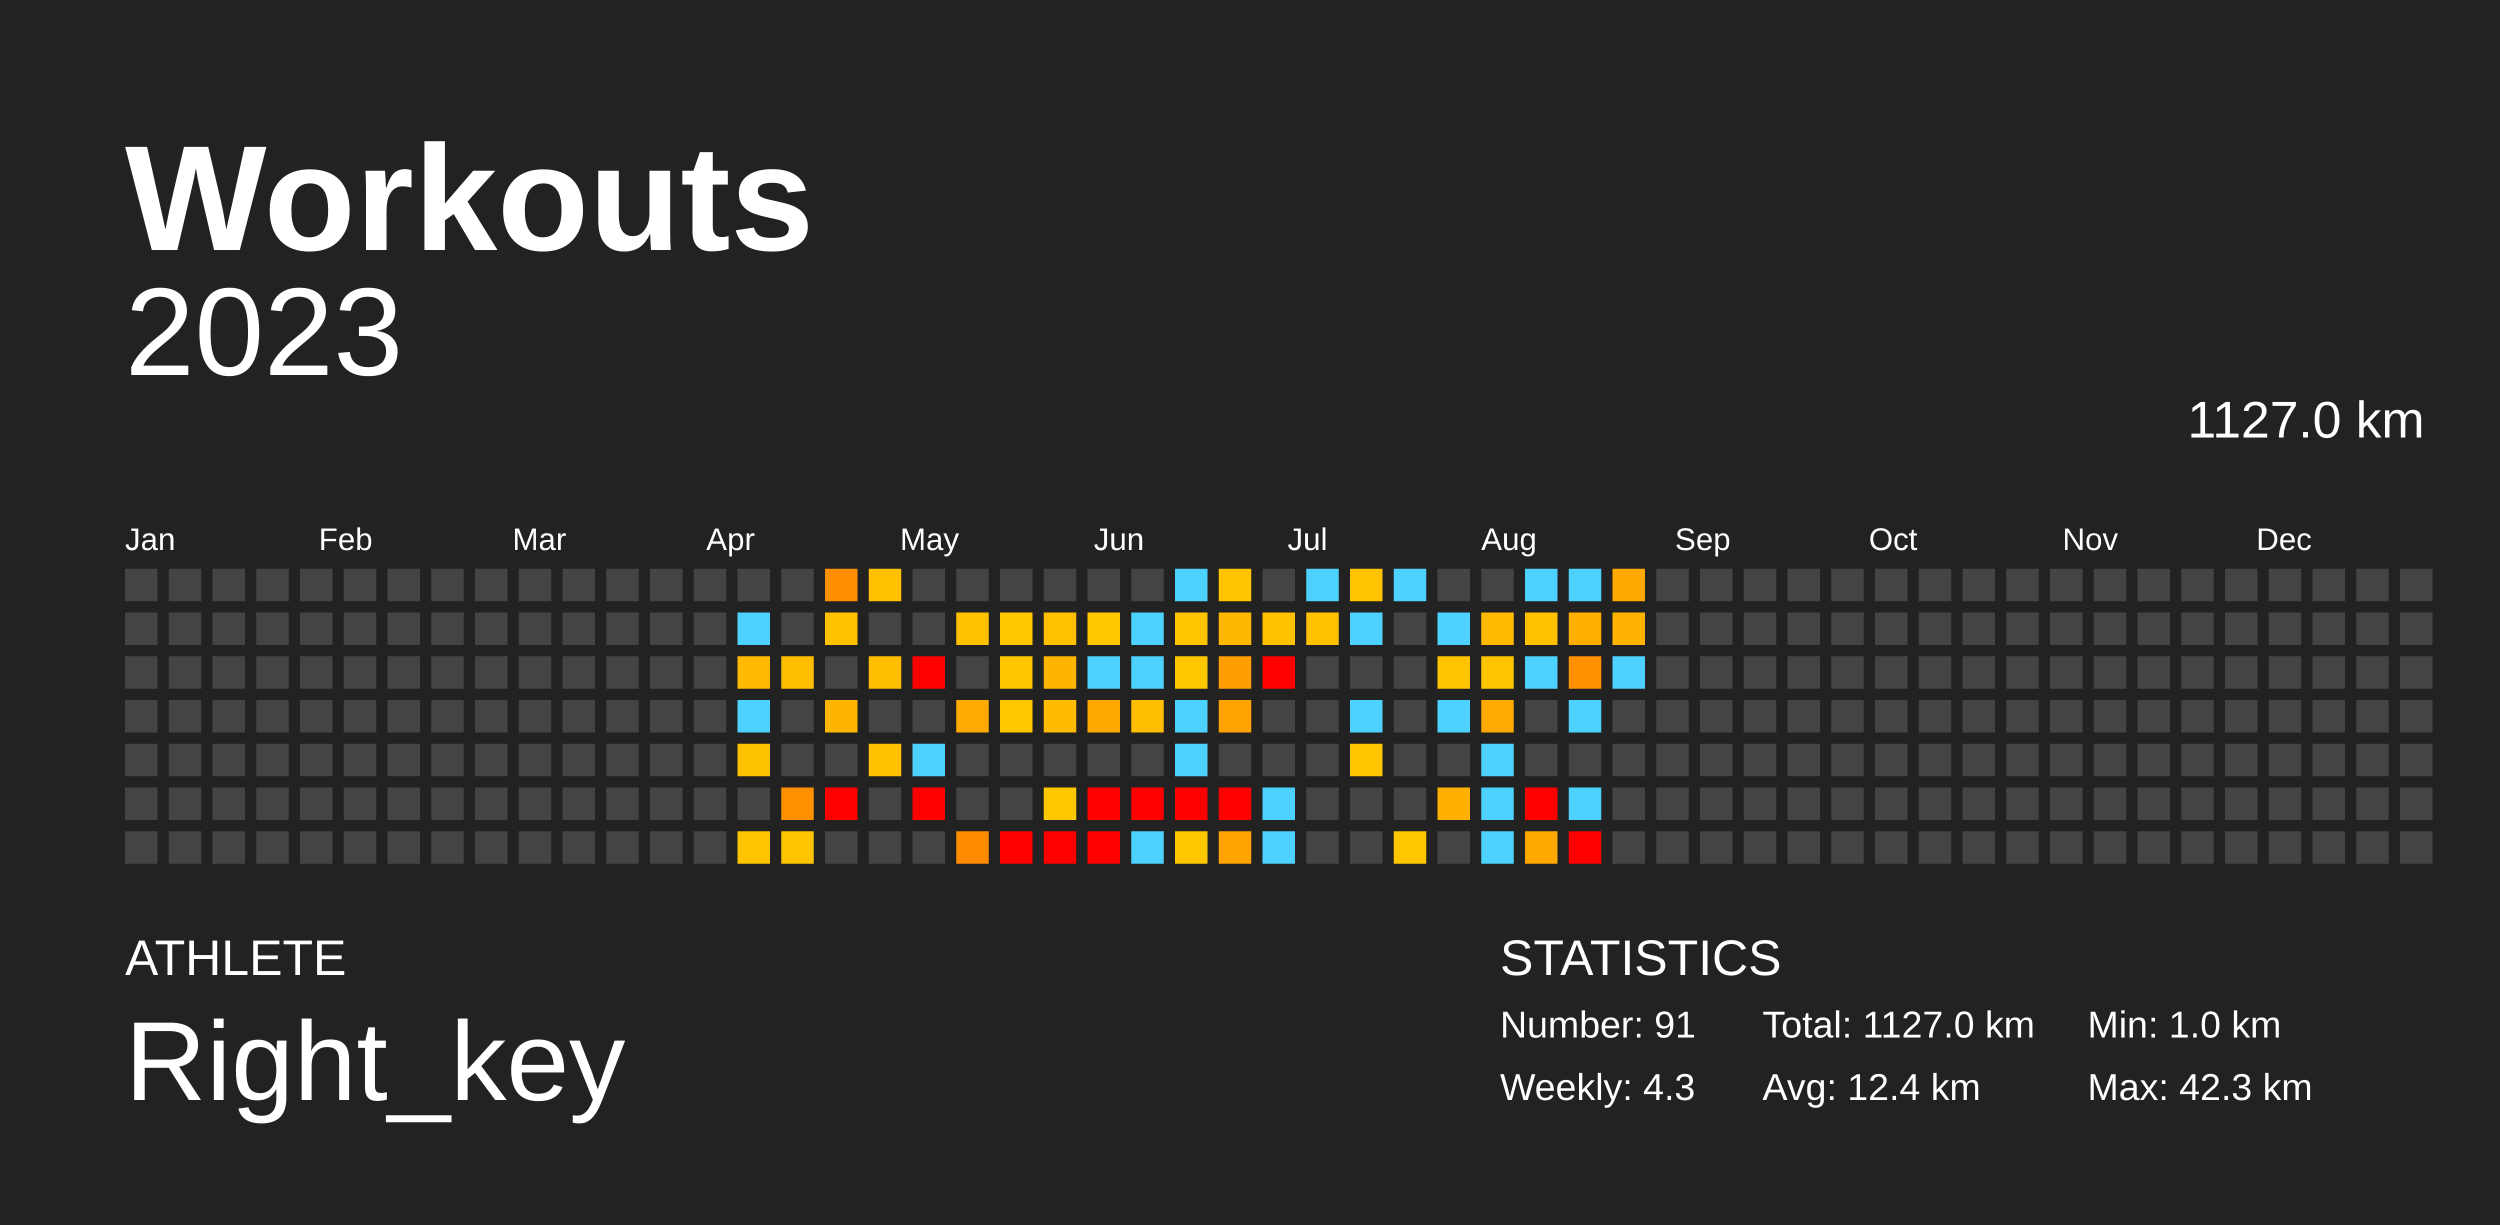
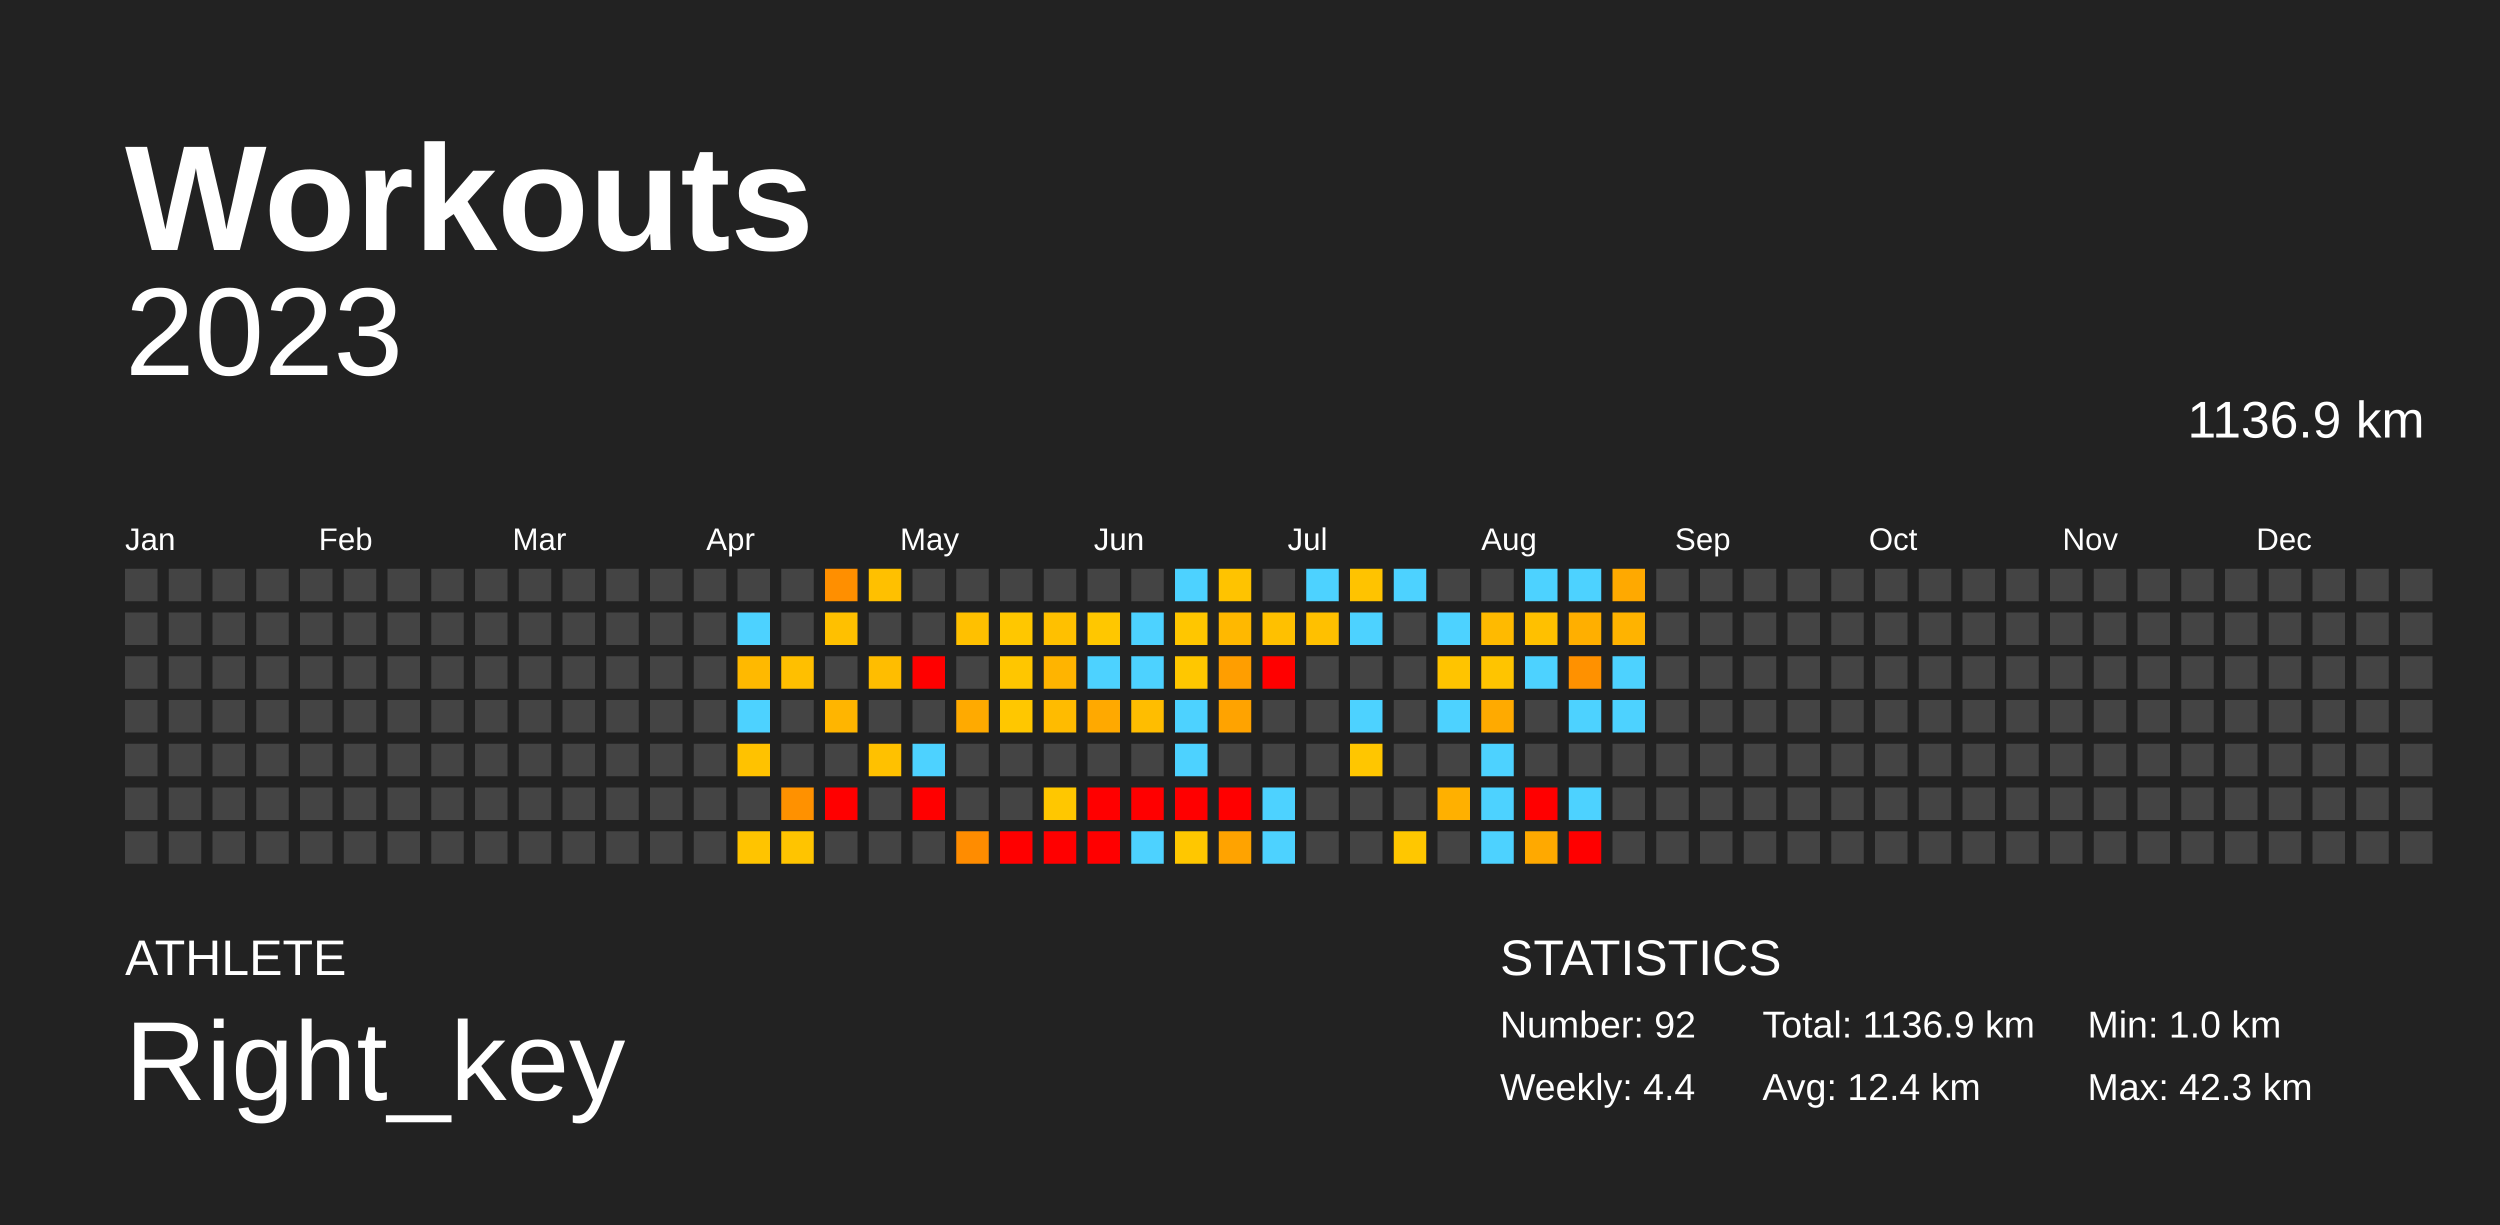
<svg xmlns="http://www.w3.org/2000/svg" baseProfile="full" height="98mm" version="1.1" viewBox="0,0,200,98" width="200mm">
  <defs />
  <rect fill="#222222" height="98" width="200" x="0" y="0" />
  <text fill="#FFFFFF" style="font-size:12px; font-family:Arial; font-weight:bold;" x="10" y="20">Workouts</text>
  <text fill="#FFFFFF" style="font-size:4px; font-family:Arial" x="10" y="78">ATHLETE</text>
  <text fill="#FFFFFF" style="font-size:9px; font-family:Arial" x="10" y="88">Right_key</text>
  <text fill="#FFFFFF" style="font-size:4px; font-family:Arial" x="120" y="78">STATISTICS</text>
-   <text fill="#FFFFFF" style="font-size:3px; font-family:Arial" x="120" y="83">Number: 91</text>
-   <text fill="#FFFFFF" style="font-size:3px; font-family:Arial" x="120" y="88">Weekly: 4.3</text>
-   <text fill="#FFFFFF" style="font-size:3px; font-family:Arial" x="141" y="83">Total: 1127.0 km</text>
+   <text fill="#FFFFFF" style="font-size:3px; font-family:Arial" x="120" y="83">Number: 92</text>
+   <text fill="#FFFFFF" style="font-size:3px; font-family:Arial" x="120" y="88">Weekly: 4.4</text>
+   <text fill="#FFFFFF" style="font-size:3px; font-family:Arial" x="141" y="83">Total: 1136.9 km</text>
  <text fill="#FFFFFF" style="font-size:3px; font-family:Arial" x="141" y="88">Avg: 12.4 km</text>
  <text fill="#FFFFFF" style="font-size:3px; font-family:Arial" x="167" y="83">Min: 1.0 km</text>
  <text fill="#FFFFFF" style="font-size:3px; font-family:Arial" x="167" y="88">Max: 42.3 km</text>
  <text alignment-baseline="hanging" fill="#FFFFFF" style="font-size:10.0px; font-family:Arial;" x="10" y="30">2023</text>
-   <text alignment-baseline="hanging" fill="#FFFFFF" style="font-size:4.125px; font-family:Arial;" x="175" y="35">1127.0 km</text>
+   <text alignment-baseline="hanging" fill="#FFFFFF" style="font-size:4.125px; font-family:Arial;" x="175" y="35">1136.9 km</text>
  <text fill="#FFFFFF" style="font-size:2.5px; font-family:Arial" x="10.0" y="44">Jan</text>
  <text fill="#FFFFFF" style="font-size:2.5px; font-family:Arial" x="25.5" y="44">Feb</text>
  <text fill="#FFFFFF" style="font-size:2.5px; font-family:Arial" x="41.0" y="44">Mar</text>
  <text fill="#FFFFFF" style="font-size:2.5px; font-family:Arial" x="56.5" y="44">Apr</text>
  <text fill="#FFFFFF" style="font-size:2.5px; font-family:Arial" x="72.0" y="44">May</text>
  <text fill="#FFFFFF" style="font-size:2.5px; font-family:Arial" x="87.5" y="44">Jun</text>
  <text fill="#FFFFFF" style="font-size:2.5px; font-family:Arial" x="103.0" y="44">Jul</text>
  <text fill="#FFFFFF" style="font-size:2.5px; font-family:Arial" x="118.5" y="44">Aug</text>
  <text fill="#FFFFFF" style="font-size:2.5px; font-family:Arial" x="134.0" y="44">Sep</text>
  <text fill="#FFFFFF" style="font-size:2.5px; font-family:Arial" x="149.5" y="44">Oct</text>
  <text fill="#FFFFFF" style="font-size:2.5px; font-family:Arial" x="165.0" y="44">Nov</text>
  <text fill="#FFFFFF" style="font-size:2.5px; font-family:Arial" x="180.5" y="44">Dec</text>
  <rect fill="#444444" height="2.6" width="2.6" x="10.0" y="45.5" />
  <rect fill="#444444" height="2.6" width="2.6" x="10.0" y="49.0" />
  <rect fill="#444444" height="2.6" width="2.6" x="10.0" y="52.5" />
  <rect fill="#444444" height="2.6" width="2.6" x="10.0" y="56.0" />
  <rect fill="#444444" height="2.6" width="2.6" x="10.0" y="59.5" />
  <rect fill="#444444" height="2.6" width="2.6" x="10.0" y="63.0" />
  <rect fill="#444444" height="2.6" width="2.6" x="10.0" y="66.5" />
  <rect fill="#444444" height="2.6" width="2.6" x="13.5" y="45.5" />
  <rect fill="#444444" height="2.6" width="2.6" x="13.5" y="49.0" />
  <rect fill="#444444" height="2.6" width="2.6" x="13.5" y="52.5" />
  <rect fill="#444444" height="2.6" width="2.6" x="13.5" y="56.0" />
  <rect fill="#444444" height="2.6" width="2.6" x="13.5" y="59.5" />
  <rect fill="#444444" height="2.6" width="2.6" x="13.5" y="63.0" />
  <rect fill="#444444" height="2.6" width="2.6" x="13.5" y="66.5" />
  <rect fill="#444444" height="2.6" width="2.6" x="17.0" y="45.5" />
  <rect fill="#444444" height="2.6" width="2.6" x="17.0" y="49.0" />
  <rect fill="#444444" height="2.6" width="2.6" x="17.0" y="52.5" />
  <rect fill="#444444" height="2.6" width="2.6" x="17.0" y="56.0" />
  <rect fill="#444444" height="2.6" width="2.6" x="17.0" y="59.5" />
  <rect fill="#444444" height="2.6" width="2.6" x="17.0" y="63.0" />
  <rect fill="#444444" height="2.6" width="2.6" x="17.0" y="66.5" />
  <rect fill="#444444" height="2.6" width="2.6" x="20.5" y="45.5" />
  <rect fill="#444444" height="2.6" width="2.6" x="20.5" y="49.0" />
  <rect fill="#444444" height="2.6" width="2.6" x="20.5" y="52.5" />
  <rect fill="#444444" height="2.6" width="2.6" x="20.5" y="56.0" />
  <rect fill="#444444" height="2.6" width="2.6" x="20.5" y="59.5" />
  <rect fill="#444444" height="2.6" width="2.6" x="20.5" y="63.0" />
  <rect fill="#444444" height="2.6" width="2.6" x="20.5" y="66.5" />
  <rect fill="#444444" height="2.6" width="2.6" x="24.0" y="45.5" />
  <rect fill="#444444" height="2.6" width="2.6" x="24.0" y="49.0" />
  <rect fill="#444444" height="2.6" width="2.6" x="24.0" y="52.5" />
  <rect fill="#444444" height="2.6" width="2.6" x="24.0" y="56.0" />
  <rect fill="#444444" height="2.6" width="2.6" x="24.0" y="59.5" />
  <rect fill="#444444" height="2.6" width="2.6" x="24.0" y="63.0" />
  <rect fill="#444444" height="2.6" width="2.6" x="24.0" y="66.5" />
  <rect fill="#444444" height="2.6" width="2.6" x="27.5" y="45.5" />
  <rect fill="#444444" height="2.6" width="2.6" x="27.5" y="49.0" />
  <rect fill="#444444" height="2.6" width="2.6" x="27.5" y="52.5" />
  <rect fill="#444444" height="2.6" width="2.6" x="27.5" y="56.0" />
  <rect fill="#444444" height="2.6" width="2.6" x="27.5" y="59.5" />
  <rect fill="#444444" height="2.6" width="2.6" x="27.5" y="63.0" />
  <rect fill="#444444" height="2.6" width="2.6" x="27.5" y="66.5" />
  <rect fill="#444444" height="2.6" width="2.6" x="31.0" y="45.5" />
  <rect fill="#444444" height="2.6" width="2.6" x="31.0" y="49.0" />
  <rect fill="#444444" height="2.6" width="2.6" x="31.0" y="52.5" />
  <rect fill="#444444" height="2.6" width="2.6" x="31.0" y="56.0" />
  <rect fill="#444444" height="2.6" width="2.6" x="31.0" y="59.5" />
  <rect fill="#444444" height="2.6" width="2.6" x="31.0" y="63.0" />
  <rect fill="#444444" height="2.6" width="2.6" x="31.0" y="66.5" />
  <rect fill="#444444" height="2.6" width="2.6" x="34.5" y="45.5" />
  <rect fill="#444444" height="2.6" width="2.6" x="34.5" y="49.0" />
  <rect fill="#444444" height="2.6" width="2.6" x="34.5" y="52.5" />
  <rect fill="#444444" height="2.6" width="2.6" x="34.5" y="56.0" />
  <rect fill="#444444" height="2.6" width="2.6" x="34.5" y="59.5" />
  <rect fill="#444444" height="2.6" width="2.6" x="34.5" y="63.0" />
  <rect fill="#444444" height="2.6" width="2.6" x="34.5" y="66.5" />
  <rect fill="#444444" height="2.6" width="2.6" x="38.0" y="45.5" />
  <rect fill="#444444" height="2.6" width="2.6" x="38.0" y="49.0" />
  <rect fill="#444444" height="2.6" width="2.6" x="38.0" y="52.5" />
  <rect fill="#444444" height="2.6" width="2.6" x="38.0" y="56.0" />
  <rect fill="#444444" height="2.6" width="2.6" x="38.0" y="59.5" />
  <rect fill="#444444" height="2.6" width="2.6" x="38.0" y="63.0" />
  <rect fill="#444444" height="2.6" width="2.6" x="38.0" y="66.5" />
  <rect fill="#444444" height="2.6" width="2.6" x="41.5" y="45.5" />
  <rect fill="#444444" height="2.6" width="2.6" x="41.5" y="49.0" />
  <rect fill="#444444" height="2.6" width="2.6" x="41.5" y="52.5" />
  <rect fill="#444444" height="2.6" width="2.6" x="41.5" y="56.0" />
  <rect fill="#444444" height="2.6" width="2.6" x="41.5" y="59.5" />
  <rect fill="#444444" height="2.6" width="2.6" x="41.5" y="63.0" />
  <rect fill="#444444" height="2.6" width="2.6" x="41.5" y="66.5" />
  <rect fill="#444444" height="2.6" width="2.6" x="45.0" y="45.5" />
  <rect fill="#444444" height="2.6" width="2.6" x="45.0" y="49.0" />
  <rect fill="#444444" height="2.6" width="2.6" x="45.0" y="52.5" />
  <rect fill="#444444" height="2.6" width="2.6" x="45.0" y="56.0" />
  <rect fill="#444444" height="2.6" width="2.6" x="45.0" y="59.5" />
  <rect fill="#444444" height="2.6" width="2.6" x="45.0" y="63.0" />
  <rect fill="#444444" height="2.6" width="2.6" x="45.0" y="66.5" />
  <rect fill="#444444" height="2.6" width="2.6" x="48.5" y="45.5" />
  <rect fill="#444444" height="2.6" width="2.6" x="48.5" y="49.0" />
  <rect fill="#444444" height="2.6" width="2.6" x="48.5" y="52.5" />
  <rect fill="#444444" height="2.6" width="2.6" x="48.5" y="56.0" />
  <rect fill="#444444" height="2.6" width="2.6" x="48.5" y="59.5" />
  <rect fill="#444444" height="2.6" width="2.6" x="48.5" y="63.0" />
  <rect fill="#444444" height="2.6" width="2.6" x="48.5" y="66.5" />
  <rect fill="#444444" height="2.6" width="2.6" x="52.0" y="45.5" />
  <rect fill="#444444" height="2.6" width="2.6" x="52.0" y="49.0" />
  <rect fill="#444444" height="2.6" width="2.6" x="52.0" y="52.5" />
  <rect fill="#444444" height="2.6" width="2.6" x="52.0" y="56.0" />
  <rect fill="#444444" height="2.6" width="2.6" x="52.0" y="59.5" />
  <rect fill="#444444" height="2.6" width="2.6" x="52.0" y="63.0" />
  <rect fill="#444444" height="2.6" width="2.6" x="52.0" y="66.5" />
  <rect fill="#444444" height="2.6" width="2.6" x="55.5" y="45.5" />
  <rect fill="#444444" height="2.6" width="2.6" x="55.5" y="49.0" />
  <rect fill="#444444" height="2.6" width="2.6" x="55.5" y="52.5" />
  <rect fill="#444444" height="2.6" width="2.6" x="55.5" y="56.0" />
  <rect fill="#444444" height="2.6" width="2.6" x="55.5" y="59.5" />
  <rect fill="#444444" height="2.6" width="2.6" x="55.5" y="63.0" />
  <rect fill="#444444" height="2.6" width="2.6" x="55.5" y="66.5" />
  <rect fill="#444444" height="2.6" width="2.6" x="59.0" y="45.5" />
  <rect fill="#4dd2ff" height="2.6" width="2.6" x="59.0" y="49.0" />
  <rect fill="#ffb900" height="2.6" width="2.6" x="59.0" y="52.5" />
  <rect fill="#4dd2ff" height="2.6" width="2.6" x="59.0" y="56.0" />
  <rect fill="#ffc200" height="2.6" width="2.6" x="59.0" y="59.5" />
  <rect fill="#444444" height="2.6" width="2.6" x="59.0" y="63.0" />
  <rect fill="#ffc400" height="2.6" width="2.6" x="59.0" y="66.5" />
  <rect fill="#444444" height="2.6" width="2.6" x="62.5" y="45.5" />
  <rect fill="#444444" height="2.6" width="2.6" x="62.5" y="49.0" />
  <rect fill="#ffbf00" height="2.6" width="2.6" x="62.5" y="52.5" />
  <rect fill="#444444" height="2.6" width="2.6" x="62.5" y="56.0" />
  <rect fill="#444444" height="2.6" width="2.6" x="62.5" y="59.5" />
  <rect fill="#ff9100" height="2.6" width="2.6" x="62.5" y="63.0" />
  <rect fill="#ffc400" height="2.6" width="2.6" x="62.5" y="66.5" />
  <rect fill="#ff8f00" height="2.6" width="2.6" x="66.0" y="45.5" />
  <rect fill="#ffc000" height="2.6" width="2.6" x="66.0" y="49.0" />
  <rect fill="#444444" height="2.6" width="2.6" x="66.0" y="52.5" />
  <rect fill="#ffb500" height="2.6" width="2.6" x="66.0" y="56.0" />
  <rect fill="#444444" height="2.6" width="2.6" x="66.0" y="59.5" />
  <rect fill="red" height="2.6" width="2.6" x="66.0" y="63.0" />
  <rect fill="#444444" height="2.6" width="2.6" x="66.0" y="66.5" />
  <rect fill="#ffc000" height="2.6" width="2.6" x="69.5" y="45.5" />
  <rect fill="#444444" height="2.6" width="2.6" x="69.5" y="49.0" />
  <rect fill="#ffbd00" height="2.6" width="2.6" x="69.5" y="52.5" />
  <rect fill="#444444" height="2.6" width="2.6" x="69.5" y="56.0" />
  <rect fill="#ffc100" height="2.6" width="2.6" x="69.5" y="59.5" />
  <rect fill="#444444" height="2.6" width="2.6" x="69.5" y="63.0" />
  <rect fill="#444444" height="2.6" width="2.6" x="69.5" y="66.5" />
  <rect fill="#444444" height="2.6" width="2.6" x="73.0" y="45.5" />
  <rect fill="#444444" height="2.6" width="2.6" x="73.0" y="49.0" />
  <rect fill="red" height="2.6" width="2.6" x="73.0" y="52.5" />
  <rect fill="#444444" height="2.6" width="2.6" x="73.0" y="56.0" />
  <rect fill="#4dd2ff" height="2.6" width="2.6" x="73.0" y="59.5" />
  <rect fill="red" height="2.6" width="2.6" x="73.0" y="63.0" />
  <rect fill="#444444" height="2.6" width="2.6" x="73.0" y="66.5" />
  <rect fill="#444444" height="2.6" width="2.6" x="76.5" y="45.5" />
  <rect fill="#ffc000" height="2.6" width="2.6" x="76.5" y="49.0" />
  <rect fill="#444444" height="2.6" width="2.6" x="76.5" y="52.5" />
  <rect fill="#ffaa00" height="2.6" width="2.6" x="76.5" y="56.0" />
  <rect fill="#444444" height="2.6" width="2.6" x="76.5" y="59.5" />
  <rect fill="#444444" height="2.6" width="2.6" x="76.5" y="63.0" />
  <rect fill="#ff8c00" height="2.6" width="2.6" x="76.5" y="66.5" />
  <rect fill="#444444" height="2.6" width="2.6" x="80.0" y="45.5" />
  <rect fill="#ffc700" height="2.6" width="2.6" x="80.0" y="49.0" />
  <rect fill="#ffc600" height="2.6" width="2.6" x="80.0" y="52.5" />
  <rect fill="#ffc700" height="2.6" width="2.6" x="80.0" y="56.0" />
  <rect fill="#444444" height="2.6" width="2.6" x="80.0" y="59.5" />
  <rect fill="#444444" height="2.6" width="2.6" x="80.0" y="63.0" />
  <rect fill="red" height="2.6" width="2.6" x="80.0" y="66.5" />
  <rect fill="#444444" height="2.6" width="2.6" x="83.5" y="45.5" />
  <rect fill="#ffc000" height="2.6" width="2.6" x="83.5" y="49.0" />
  <rect fill="#ffb400" height="2.6" width="2.6" x="83.5" y="52.5" />
  <rect fill="#ffbb00" height="2.6" width="2.6" x="83.5" y="56.0" />
  <rect fill="#444444" height="2.6" width="2.6" x="83.5" y="59.5" />
  <rect fill="#ffc700" height="2.6" width="2.6" x="83.5" y="63.0" />
  <rect fill="red" height="2.6" width="2.6" x="83.5" y="66.5" />
  <rect fill="#444444" height="2.6" width="2.6" x="87.0" y="45.5" />
  <rect fill="#ffc700" height="2.6" width="2.6" x="87.0" y="49.0" />
  <rect fill="#4dd2ff" height="2.6" width="2.6" x="87.0" y="52.5" />
  <rect fill="#ffa900" height="2.6" width="2.6" x="87.0" y="56.0" />
  <rect fill="#444444" height="2.6" width="2.6" x="87.0" y="59.5" />
  <rect fill="red" height="2.6" width="2.6" x="87.0" y="63.0" />
  <rect fill="red" height="2.6" width="2.6" x="87.0" y="66.5" />
  <rect fill="#444444" height="2.6" width="2.6" x="90.5" y="45.5" />
  <rect fill="#4dd2ff" height="2.6" width="2.6" x="90.5" y="49.0" />
  <rect fill="#4dd2ff" height="2.6" width="2.6" x="90.5" y="52.5" />
  <rect fill="#ffbd00" height="2.6" width="2.6" x="90.5" y="56.0" />
  <rect fill="#444444" height="2.6" width="2.6" x="90.5" y="59.5" />
  <rect fill="red" height="2.6" width="2.6" x="90.5" y="63.0" />
  <rect fill="#4dd2ff" height="2.6" width="2.6" x="90.5" y="66.5" />
  <rect fill="#4dd2ff" height="2.6" width="2.6" x="94.0" y="45.5" />
  <rect fill="#ffc600" height="2.6" width="2.6" x="94.0" y="49.0" />
  <rect fill="#ffc700" height="2.6" width="2.6" x="94.0" y="52.5" />
  <rect fill="#4dd2ff" height="2.6" width="2.6" x="94.0" y="56.0" />
  <rect fill="#4dd2ff" height="2.6" width="2.6" x="94.0" y="59.5" />
  <rect fill="red" height="2.6" width="2.6" x="94.0" y="63.0" />
  <rect fill="#ffc700" height="2.6" width="2.6" x="94.0" y="66.5" />
  <rect fill="#ffc300" height="2.6" width="2.6" x="97.5" y="45.5" />
  <rect fill="#ffb800" height="2.6" width="2.6" x="97.5" y="49.0" />
  <rect fill="#ff9e00" height="2.6" width="2.6" x="97.5" y="52.5" />
  <rect fill="#ffa300" height="2.6" width="2.6" x="97.5" y="56.0" />
  <rect fill="#444444" height="2.6" width="2.6" x="97.5" y="59.5" />
  <rect fill="red" height="2.6" width="2.6" x="97.5" y="63.0" />
  <rect fill="#ffa300" height="2.6" width="2.6" x="97.5" y="66.5" />
  <rect fill="#444444" height="2.6" width="2.6" x="101.0" y="45.5" />
  <rect fill="#ffc000" height="2.6" width="2.6" x="101.0" y="49.0" />
  <rect fill="red" height="2.6" width="2.6" x="101.0" y="52.5" />
  <rect fill="#444444" height="2.6" width="2.6" x="101.0" y="56.0" />
  <rect fill="#444444" height="2.6" width="2.6" x="101.0" y="59.5" />
  <rect fill="#4dd2ff" height="2.6" width="2.6" x="101.0" y="63.0" />
  <rect fill="#4dd2ff" height="2.6" width="2.6" x="101.0" y="66.5" />
  <rect fill="#4dd2ff" height="2.6" width="2.6" x="104.5" y="45.5" />
  <rect fill="#ffc000" height="2.6" width="2.6" x="104.5" y="49.0" />
  <rect fill="#444444" height="2.6" width="2.6" x="104.5" y="52.5" />
  <rect fill="#444444" height="2.6" width="2.6" x="104.5" y="56.0" />
  <rect fill="#444444" height="2.6" width="2.6" x="104.5" y="59.5" />
  <rect fill="#444444" height="2.6" width="2.6" x="104.5" y="63.0" />
  <rect fill="#444444" height="2.6" width="2.6" x="104.5" y="66.5" />
  <rect fill="#ffc300" height="2.6" width="2.6" x="108.0" y="45.5" />
  <rect fill="#4dd2ff" height="2.6" width="2.6" x="108.0" y="49.0" />
  <rect fill="#444444" height="2.6" width="2.6" x="108.0" y="52.5" />
  <rect fill="#4dd2ff" height="2.6" width="2.6" x="108.0" y="56.0" />
  <rect fill="#ffc600" height="2.6" width="2.6" x="108.0" y="59.5" />
  <rect fill="#444444" height="2.6" width="2.6" x="108.0" y="63.0" />
  <rect fill="#444444" height="2.6" width="2.6" x="108.0" y="66.5" />
  <rect fill="#4dd2ff" height="2.6" width="2.6" x="111.5" y="45.5" />
  <rect fill="#444444" height="2.6" width="2.6" x="111.5" y="49.0" />
  <rect fill="#444444" height="2.6" width="2.6" x="111.5" y="52.5" />
  <rect fill="#444444" height="2.6" width="2.6" x="111.5" y="56.0" />
  <rect fill="#444444" height="2.6" width="2.6" x="111.5" y="59.5" />
  <rect fill="#444444" height="2.6" width="2.6" x="111.5" y="63.0" />
  <rect fill="#ffc700" height="2.6" width="2.6" x="111.5" y="66.5" />
  <rect fill="#444444" height="2.6" width="2.6" x="115.0" y="45.5" />
  <rect fill="#4dd2ff" height="2.6" width="2.6" x="115.0" y="49.0" />
  <rect fill="#ffc400" height="2.6" width="2.6" x="115.0" y="52.5" />
  <rect fill="#4dd2ff" height="2.6" width="2.6" x="115.0" y="56.0" />
  <rect fill="#444444" height="2.6" width="2.6" x="115.0" y="59.5" />
  <rect fill="#ffb000" height="2.6" width="2.6" x="115.0" y="63.0" />
  <rect fill="#444444" height="2.6" width="2.6" x="115.0" y="66.5" />
  <rect fill="#444444" height="2.6" width="2.6" x="118.5" y="45.5" />
  <rect fill="#ffba00" height="2.6" width="2.6" x="118.5" y="49.0" />
  <rect fill="#ffc400" height="2.6" width="2.6" x="118.5" y="52.5" />
  <rect fill="#ffaa00" height="2.6" width="2.6" x="118.5" y="56.0" />
  <rect fill="#4dd2ff" height="2.6" width="2.6" x="118.5" y="59.5" />
  <rect fill="#4dd2ff" height="2.6" width="2.6" x="118.5" y="63.0" />
  <rect fill="#4dd2ff" height="2.6" width="2.6" x="118.5" y="66.5" />
  <rect fill="#4dd2ff" height="2.6" width="2.6" x="122.0" y="45.5" />
  <rect fill="#ffc000" height="2.6" width="2.6" x="122.0" y="49.0" />
  <rect fill="#4dd2ff" height="2.6" width="2.6" x="122.0" y="52.5" />
  <rect fill="#444444" height="2.6" width="2.6" x="122.0" y="56.0" />
  <rect fill="#444444" height="2.6" width="2.6" x="122.0" y="59.5" />
  <rect fill="red" height="2.6" width="2.6" x="122.0" y="63.0" />
  <rect fill="#ffa900" height="2.6" width="2.6" x="122.0" y="66.5" />
  <rect fill="#4dd2ff" height="2.6" width="2.6" x="125.5" y="45.5" />
  <rect fill="#ffaf00" height="2.6" width="2.6" x="125.5" y="49.0" />
  <rect fill="#ff9100" height="2.6" width="2.6" x="125.5" y="52.5" />
  <rect fill="#4dd2ff" height="2.6" width="2.6" x="125.5" y="56.0" />
  <rect fill="#444444" height="2.6" width="2.6" x="125.5" y="59.5" />
  <rect fill="#4dd2ff" height="2.6" width="2.6" x="125.5" y="63.0" />
  <rect fill="red" height="2.6" width="2.6" x="125.5" y="66.5" />
  <rect fill="#ffa900" height="2.6" width="2.6" x="129.0" y="45.5" />
  <rect fill="#ffb300" height="2.6" width="2.6" x="129.0" y="49.0" />
  <rect fill="#4dd2ff" height="2.6" width="2.6" x="129.0" y="52.5" />
-   <rect fill="#444444" height="2.6" width="2.6" x="129.0" y="56.0" />
+   <rect fill="#4dd2ff" height="2.6" width="2.6" x="129.0" y="56.0" />
  <rect fill="#444444" height="2.6" width="2.6" x="129.0" y="59.5" />
  <rect fill="#444444" height="2.6" width="2.6" x="129.0" y="63.0" />
  <rect fill="#444444" height="2.6" width="2.6" x="129.0" y="66.5" />
  <rect fill="#444444" height="2.6" width="2.6" x="132.5" y="45.5" />
  <rect fill="#444444" height="2.6" width="2.6" x="132.5" y="49.0" />
  <rect fill="#444444" height="2.6" width="2.6" x="132.5" y="52.5" />
  <rect fill="#444444" height="2.6" width="2.6" x="132.5" y="56.0" />
  <rect fill="#444444" height="2.6" width="2.6" x="132.5" y="59.5" />
  <rect fill="#444444" height="2.6" width="2.6" x="132.5" y="63.0" />
  <rect fill="#444444" height="2.6" width="2.6" x="132.5" y="66.5" />
  <rect fill="#444444" height="2.6" width="2.6" x="136.0" y="45.5" />
  <rect fill="#444444" height="2.6" width="2.6" x="136.0" y="49.0" />
  <rect fill="#444444" height="2.6" width="2.6" x="136.0" y="52.5" />
  <rect fill="#444444" height="2.6" width="2.6" x="136.0" y="56.0" />
  <rect fill="#444444" height="2.6" width="2.6" x="136.0" y="59.5" />
  <rect fill="#444444" height="2.6" width="2.6" x="136.0" y="63.0" />
  <rect fill="#444444" height="2.6" width="2.6" x="136.0" y="66.5" />
  <rect fill="#444444" height="2.6" width="2.6" x="139.5" y="45.5" />
  <rect fill="#444444" height="2.6" width="2.6" x="139.5" y="49.0" />
  <rect fill="#444444" height="2.6" width="2.6" x="139.5" y="52.5" />
  <rect fill="#444444" height="2.6" width="2.6" x="139.5" y="56.0" />
  <rect fill="#444444" height="2.6" width="2.6" x="139.5" y="59.5" />
  <rect fill="#444444" height="2.6" width="2.6" x="139.5" y="63.0" />
  <rect fill="#444444" height="2.6" width="2.6" x="139.5" y="66.5" />
  <rect fill="#444444" height="2.6" width="2.6" x="143.0" y="45.5" />
  <rect fill="#444444" height="2.6" width="2.6" x="143.0" y="49.0" />
  <rect fill="#444444" height="2.6" width="2.6" x="143.0" y="52.5" />
  <rect fill="#444444" height="2.6" width="2.6" x="143.0" y="56.0" />
  <rect fill="#444444" height="2.6" width="2.6" x="143.0" y="59.5" />
  <rect fill="#444444" height="2.6" width="2.6" x="143.0" y="63.0" />
  <rect fill="#444444" height="2.6" width="2.6" x="143.0" y="66.5" />
  <rect fill="#444444" height="2.6" width="2.6" x="146.5" y="45.5" />
  <rect fill="#444444" height="2.6" width="2.6" x="146.5" y="49.0" />
  <rect fill="#444444" height="2.6" width="2.6" x="146.5" y="52.5" />
  <rect fill="#444444" height="2.6" width="2.6" x="146.5" y="56.0" />
  <rect fill="#444444" height="2.6" width="2.6" x="146.5" y="59.5" />
  <rect fill="#444444" height="2.6" width="2.6" x="146.5" y="63.0" />
  <rect fill="#444444" height="2.6" width="2.6" x="146.5" y="66.5" />
  <rect fill="#444444" height="2.6" width="2.6" x="150.0" y="45.5" />
  <rect fill="#444444" height="2.6" width="2.6" x="150.0" y="49.0" />
  <rect fill="#444444" height="2.6" width="2.6" x="150.0" y="52.5" />
  <rect fill="#444444" height="2.6" width="2.6" x="150.0" y="56.0" />
  <rect fill="#444444" height="2.6" width="2.6" x="150.0" y="59.5" />
  <rect fill="#444444" height="2.6" width="2.6" x="150.0" y="63.0" />
  <rect fill="#444444" height="2.6" width="2.6" x="150.0" y="66.5" />
  <rect fill="#444444" height="2.6" width="2.6" x="153.5" y="45.5" />
  <rect fill="#444444" height="2.6" width="2.6" x="153.5" y="49.0" />
  <rect fill="#444444" height="2.6" width="2.6" x="153.5" y="52.5" />
  <rect fill="#444444" height="2.6" width="2.6" x="153.5" y="56.0" />
  <rect fill="#444444" height="2.6" width="2.6" x="153.5" y="59.5" />
  <rect fill="#444444" height="2.6" width="2.6" x="153.5" y="63.0" />
  <rect fill="#444444" height="2.6" width="2.6" x="153.5" y="66.5" />
  <rect fill="#444444" height="2.6" width="2.6" x="157.0" y="45.5" />
  <rect fill="#444444" height="2.6" width="2.6" x="157.0" y="49.0" />
  <rect fill="#444444" height="2.6" width="2.6" x="157.0" y="52.5" />
  <rect fill="#444444" height="2.6" width="2.6" x="157.0" y="56.0" />
  <rect fill="#444444" height="2.6" width="2.6" x="157.0" y="59.5" />
  <rect fill="#444444" height="2.6" width="2.6" x="157.0" y="63.0" />
  <rect fill="#444444" height="2.6" width="2.6" x="157.0" y="66.5" />
  <rect fill="#444444" height="2.6" width="2.6" x="160.5" y="45.5" />
  <rect fill="#444444" height="2.6" width="2.6" x="160.5" y="49.0" />
  <rect fill="#444444" height="2.6" width="2.6" x="160.5" y="52.5" />
  <rect fill="#444444" height="2.6" width="2.6" x="160.5" y="56.0" />
  <rect fill="#444444" height="2.6" width="2.6" x="160.5" y="59.5" />
  <rect fill="#444444" height="2.6" width="2.6" x="160.5" y="63.0" />
  <rect fill="#444444" height="2.6" width="2.6" x="160.5" y="66.5" />
  <rect fill="#444444" height="2.6" width="2.6" x="164.0" y="45.5" />
  <rect fill="#444444" height="2.6" width="2.6" x="164.0" y="49.0" />
  <rect fill="#444444" height="2.6" width="2.6" x="164.0" y="52.5" />
  <rect fill="#444444" height="2.6" width="2.6" x="164.0" y="56.0" />
  <rect fill="#444444" height="2.6" width="2.6" x="164.0" y="59.5" />
  <rect fill="#444444" height="2.6" width="2.6" x="164.0" y="63.0" />
  <rect fill="#444444" height="2.6" width="2.6" x="164.0" y="66.5" />
  <rect fill="#444444" height="2.6" width="2.6" x="167.5" y="45.5" />
  <rect fill="#444444" height="2.6" width="2.6" x="167.5" y="49.0" />
  <rect fill="#444444" height="2.6" width="2.6" x="167.5" y="52.5" />
  <rect fill="#444444" height="2.6" width="2.6" x="167.5" y="56.0" />
  <rect fill="#444444" height="2.6" width="2.6" x="167.5" y="59.5" />
  <rect fill="#444444" height="2.6" width="2.6" x="167.5" y="63.0" />
  <rect fill="#444444" height="2.6" width="2.6" x="167.5" y="66.5" />
  <rect fill="#444444" height="2.6" width="2.6" x="171.0" y="45.5" />
  <rect fill="#444444" height="2.6" width="2.6" x="171.0" y="49.0" />
  <rect fill="#444444" height="2.6" width="2.6" x="171.0" y="52.5" />
  <rect fill="#444444" height="2.6" width="2.6" x="171.0" y="56.0" />
  <rect fill="#444444" height="2.6" width="2.6" x="171.0" y="59.5" />
  <rect fill="#444444" height="2.6" width="2.6" x="171.0" y="63.0" />
  <rect fill="#444444" height="2.6" width="2.6" x="171.0" y="66.5" />
  <rect fill="#444444" height="2.6" width="2.6" x="174.5" y="45.5" />
  <rect fill="#444444" height="2.6" width="2.6" x="174.5" y="49.0" />
  <rect fill="#444444" height="2.6" width="2.6" x="174.5" y="52.5" />
  <rect fill="#444444" height="2.6" width="2.6" x="174.5" y="56.0" />
  <rect fill="#444444" height="2.6" width="2.6" x="174.5" y="59.5" />
  <rect fill="#444444" height="2.6" width="2.6" x="174.5" y="63.0" />
  <rect fill="#444444" height="2.6" width="2.6" x="174.5" y="66.5" />
  <rect fill="#444444" height="2.6" width="2.6" x="178.0" y="45.5" />
  <rect fill="#444444" height="2.6" width="2.6" x="178.0" y="49.0" />
  <rect fill="#444444" height="2.6" width="2.6" x="178.0" y="52.5" />
  <rect fill="#444444" height="2.6" width="2.6" x="178.0" y="56.0" />
  <rect fill="#444444" height="2.6" width="2.6" x="178.0" y="59.5" />
  <rect fill="#444444" height="2.6" width="2.6" x="178.0" y="63.0" />
  <rect fill="#444444" height="2.6" width="2.6" x="178.0" y="66.5" />
  <rect fill="#444444" height="2.6" width="2.6" x="181.5" y="45.5" />
  <rect fill="#444444" height="2.6" width="2.6" x="181.5" y="49.0" />
  <rect fill="#444444" height="2.6" width="2.6" x="181.5" y="52.5" />
  <rect fill="#444444" height="2.6" width="2.6" x="181.5" y="56.0" />
  <rect fill="#444444" height="2.6" width="2.6" x="181.5" y="59.5" />
  <rect fill="#444444" height="2.6" width="2.6" x="181.5" y="63.0" />
  <rect fill="#444444" height="2.6" width="2.6" x="181.5" y="66.5" />
  <rect fill="#444444" height="2.6" width="2.6" x="185.0" y="45.5" />
  <rect fill="#444444" height="2.6" width="2.6" x="185.0" y="49.0" />
  <rect fill="#444444" height="2.6" width="2.6" x="185.0" y="52.5" />
  <rect fill="#444444" height="2.6" width="2.6" x="185.0" y="56.0" />
  <rect fill="#444444" height="2.6" width="2.6" x="185.0" y="59.5" />
  <rect fill="#444444" height="2.6" width="2.6" x="185.0" y="63.0" />
  <rect fill="#444444" height="2.6" width="2.6" x="185.0" y="66.5" />
  <rect fill="#444444" height="2.6" width="2.6" x="188.5" y="45.5" />
  <rect fill="#444444" height="2.6" width="2.6" x="188.5" y="49.0" />
  <rect fill="#444444" height="2.6" width="2.6" x="188.5" y="52.5" />
  <rect fill="#444444" height="2.6" width="2.6" x="188.5" y="56.0" />
  <rect fill="#444444" height="2.6" width="2.6" x="188.5" y="59.5" />
  <rect fill="#444444" height="2.6" width="2.6" x="188.5" y="63.0" />
  <rect fill="#444444" height="2.6" width="2.6" x="188.5" y="66.5" />
  <rect fill="#444444" height="2.6" width="2.6" x="192.0" y="45.5" />
  <rect fill="#444444" height="2.6" width="2.6" x="192.0" y="49.0" />
  <rect fill="#444444" height="2.6" width="2.6" x="192.0" y="52.5" />
  <rect fill="#444444" height="2.6" width="2.6" x="192.0" y="56.0" />
  <rect fill="#444444" height="2.6" width="2.6" x="192.0" y="59.5" />
  <rect fill="#444444" height="2.6" width="2.6" x="192.0" y="63.0" />
  <rect fill="#444444" height="2.6" width="2.6" x="192.0" y="66.5" />
</svg>
